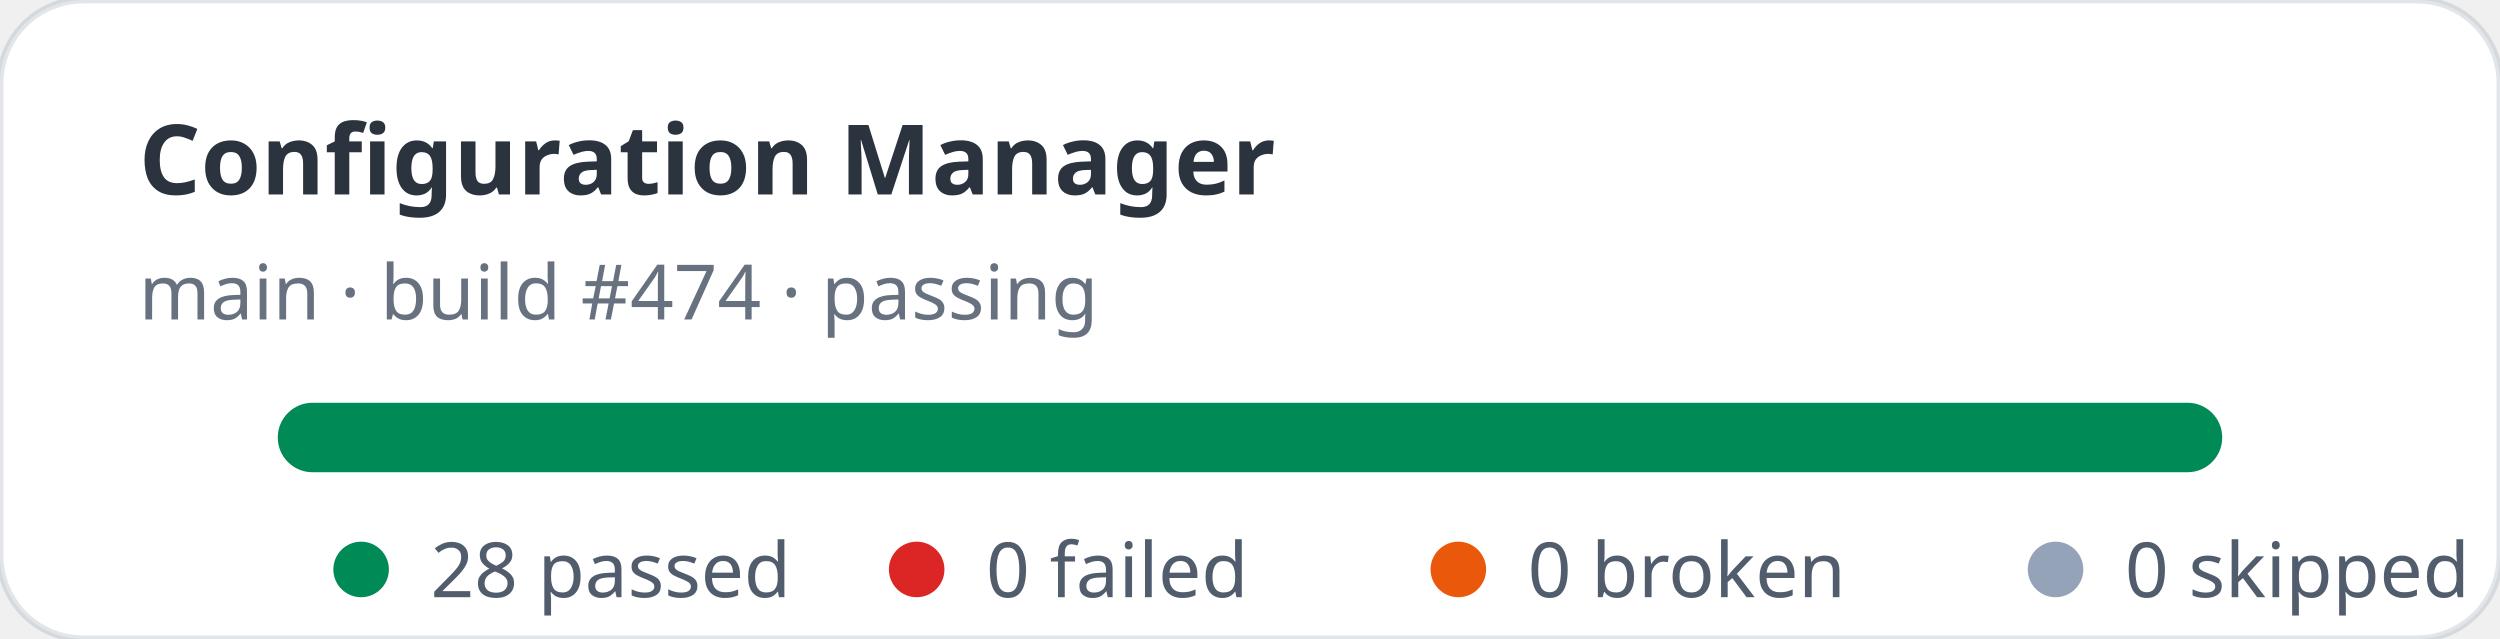
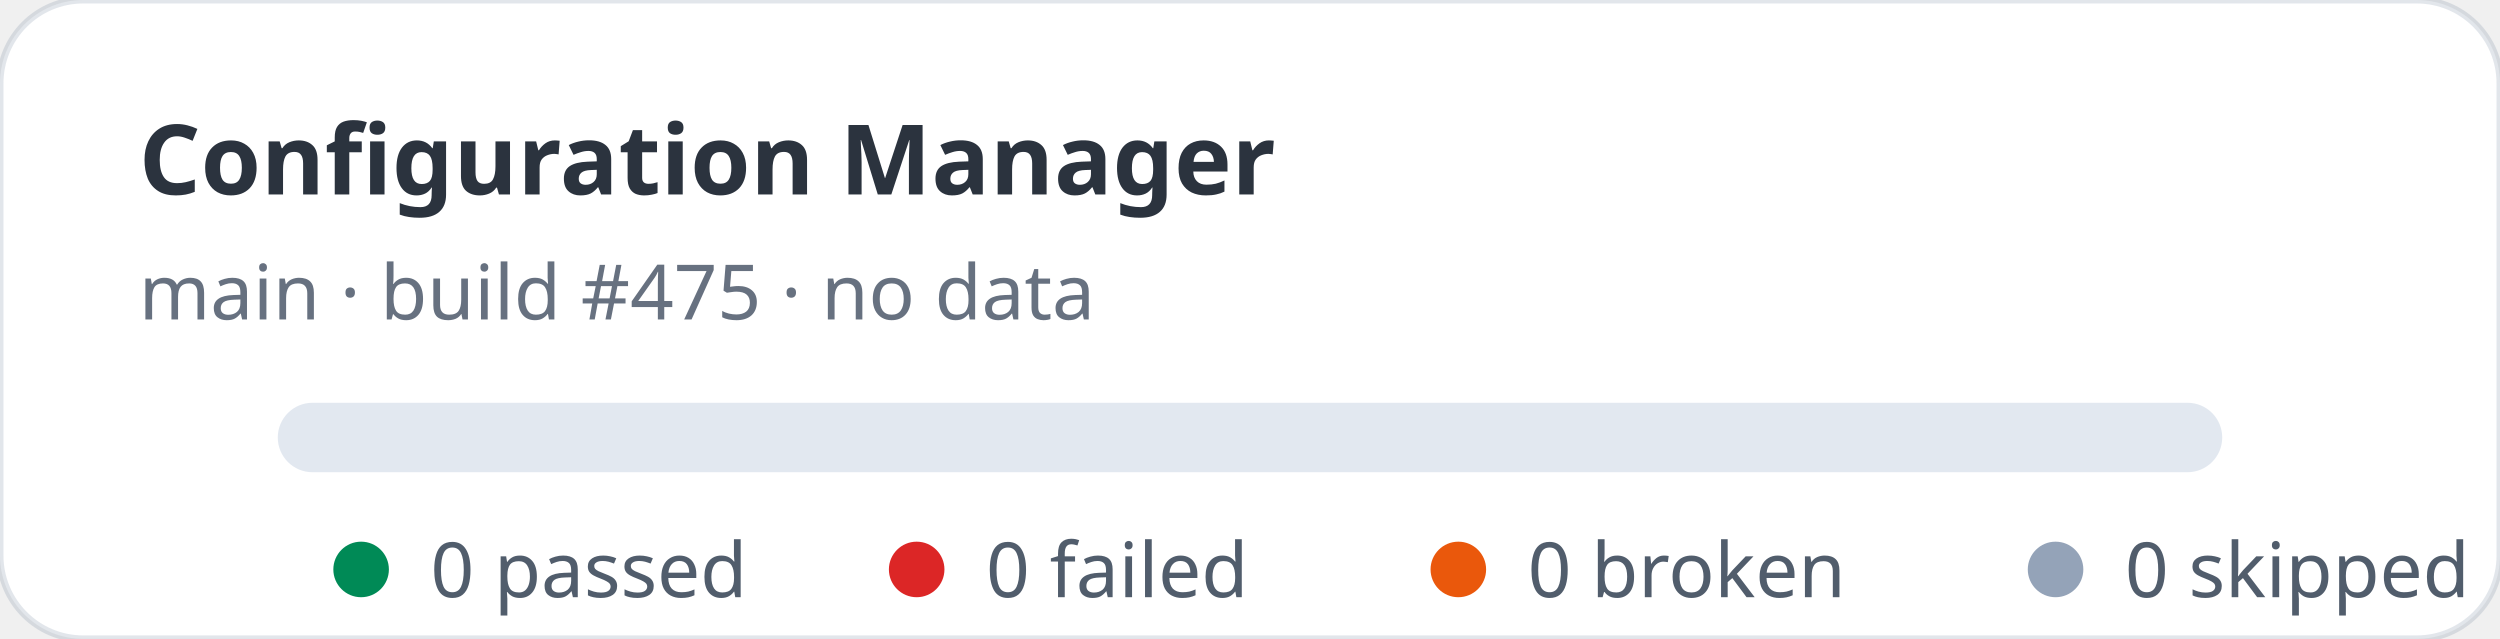
- <svg xmlns="http://www.w3.org/2000/svg" width="360" height="92" viewBox="0 0 360 92" role="img" aria-label="Configuration Manager stats: 28 passed, 0 failed">
+ <svg xmlns="http://www.w3.org/2000/svg" width="360" height="92" viewBox="0 0 360 92" role="img" aria-label="Configuration Manager stats: 0 passed, 0 failed">
  <rect width="360" height="92" rx="12" fill="#ffffff" stroke="rgba(11,48,86,0.12)" />
  <text x="20" y="28" fill="rgba(1,10,24,0.83)" font-family="ui-sans-serif,system-ui,sans-serif" font-size="14" font-weight="700">Configuration Manager</text>
-   <text x="20" y="46" fill="rgba(2,19,44,0.6)" font-family="ui-sans-serif,system-ui,sans-serif" font-size="11">main · build #474 · passing</text>
+   <text x="20" y="46" fill="rgba(2,19,44,0.6)" font-family="ui-sans-serif,system-ui,sans-serif" font-size="11">main · build #475 · no data</text>
  <rect x="40" y="58" width="280" height="10" rx="5" fill="#e2e8f0" />
-   <rect x="40" y="58" width="280" height="10" rx="5" fill="#008a56" />
  <g font-family="ui-sans-serif,system-ui,sans-serif" font-size="11" fill="rgba(1,18,40,0.68)">
    <circle cx="52" cy="82" r="4" fill="#008a56" />
-     <text x="62" y="86">28 passed</text>
+     <text x="62" y="86">0 passed</text>
    <circle cx="132" cy="82" r="4" fill="#dc2626" />
    <text x="142" y="86">0 failed</text>
    <circle cx="210" cy="82" r="4" fill="#ea580c" />
    <text x="220" y="86">0 broken</text>
    <circle cx="296" cy="82" r="4" fill="#94a3b8" />
    <text x="306" y="86">0 skipped</text>
  </g>
</svg>
